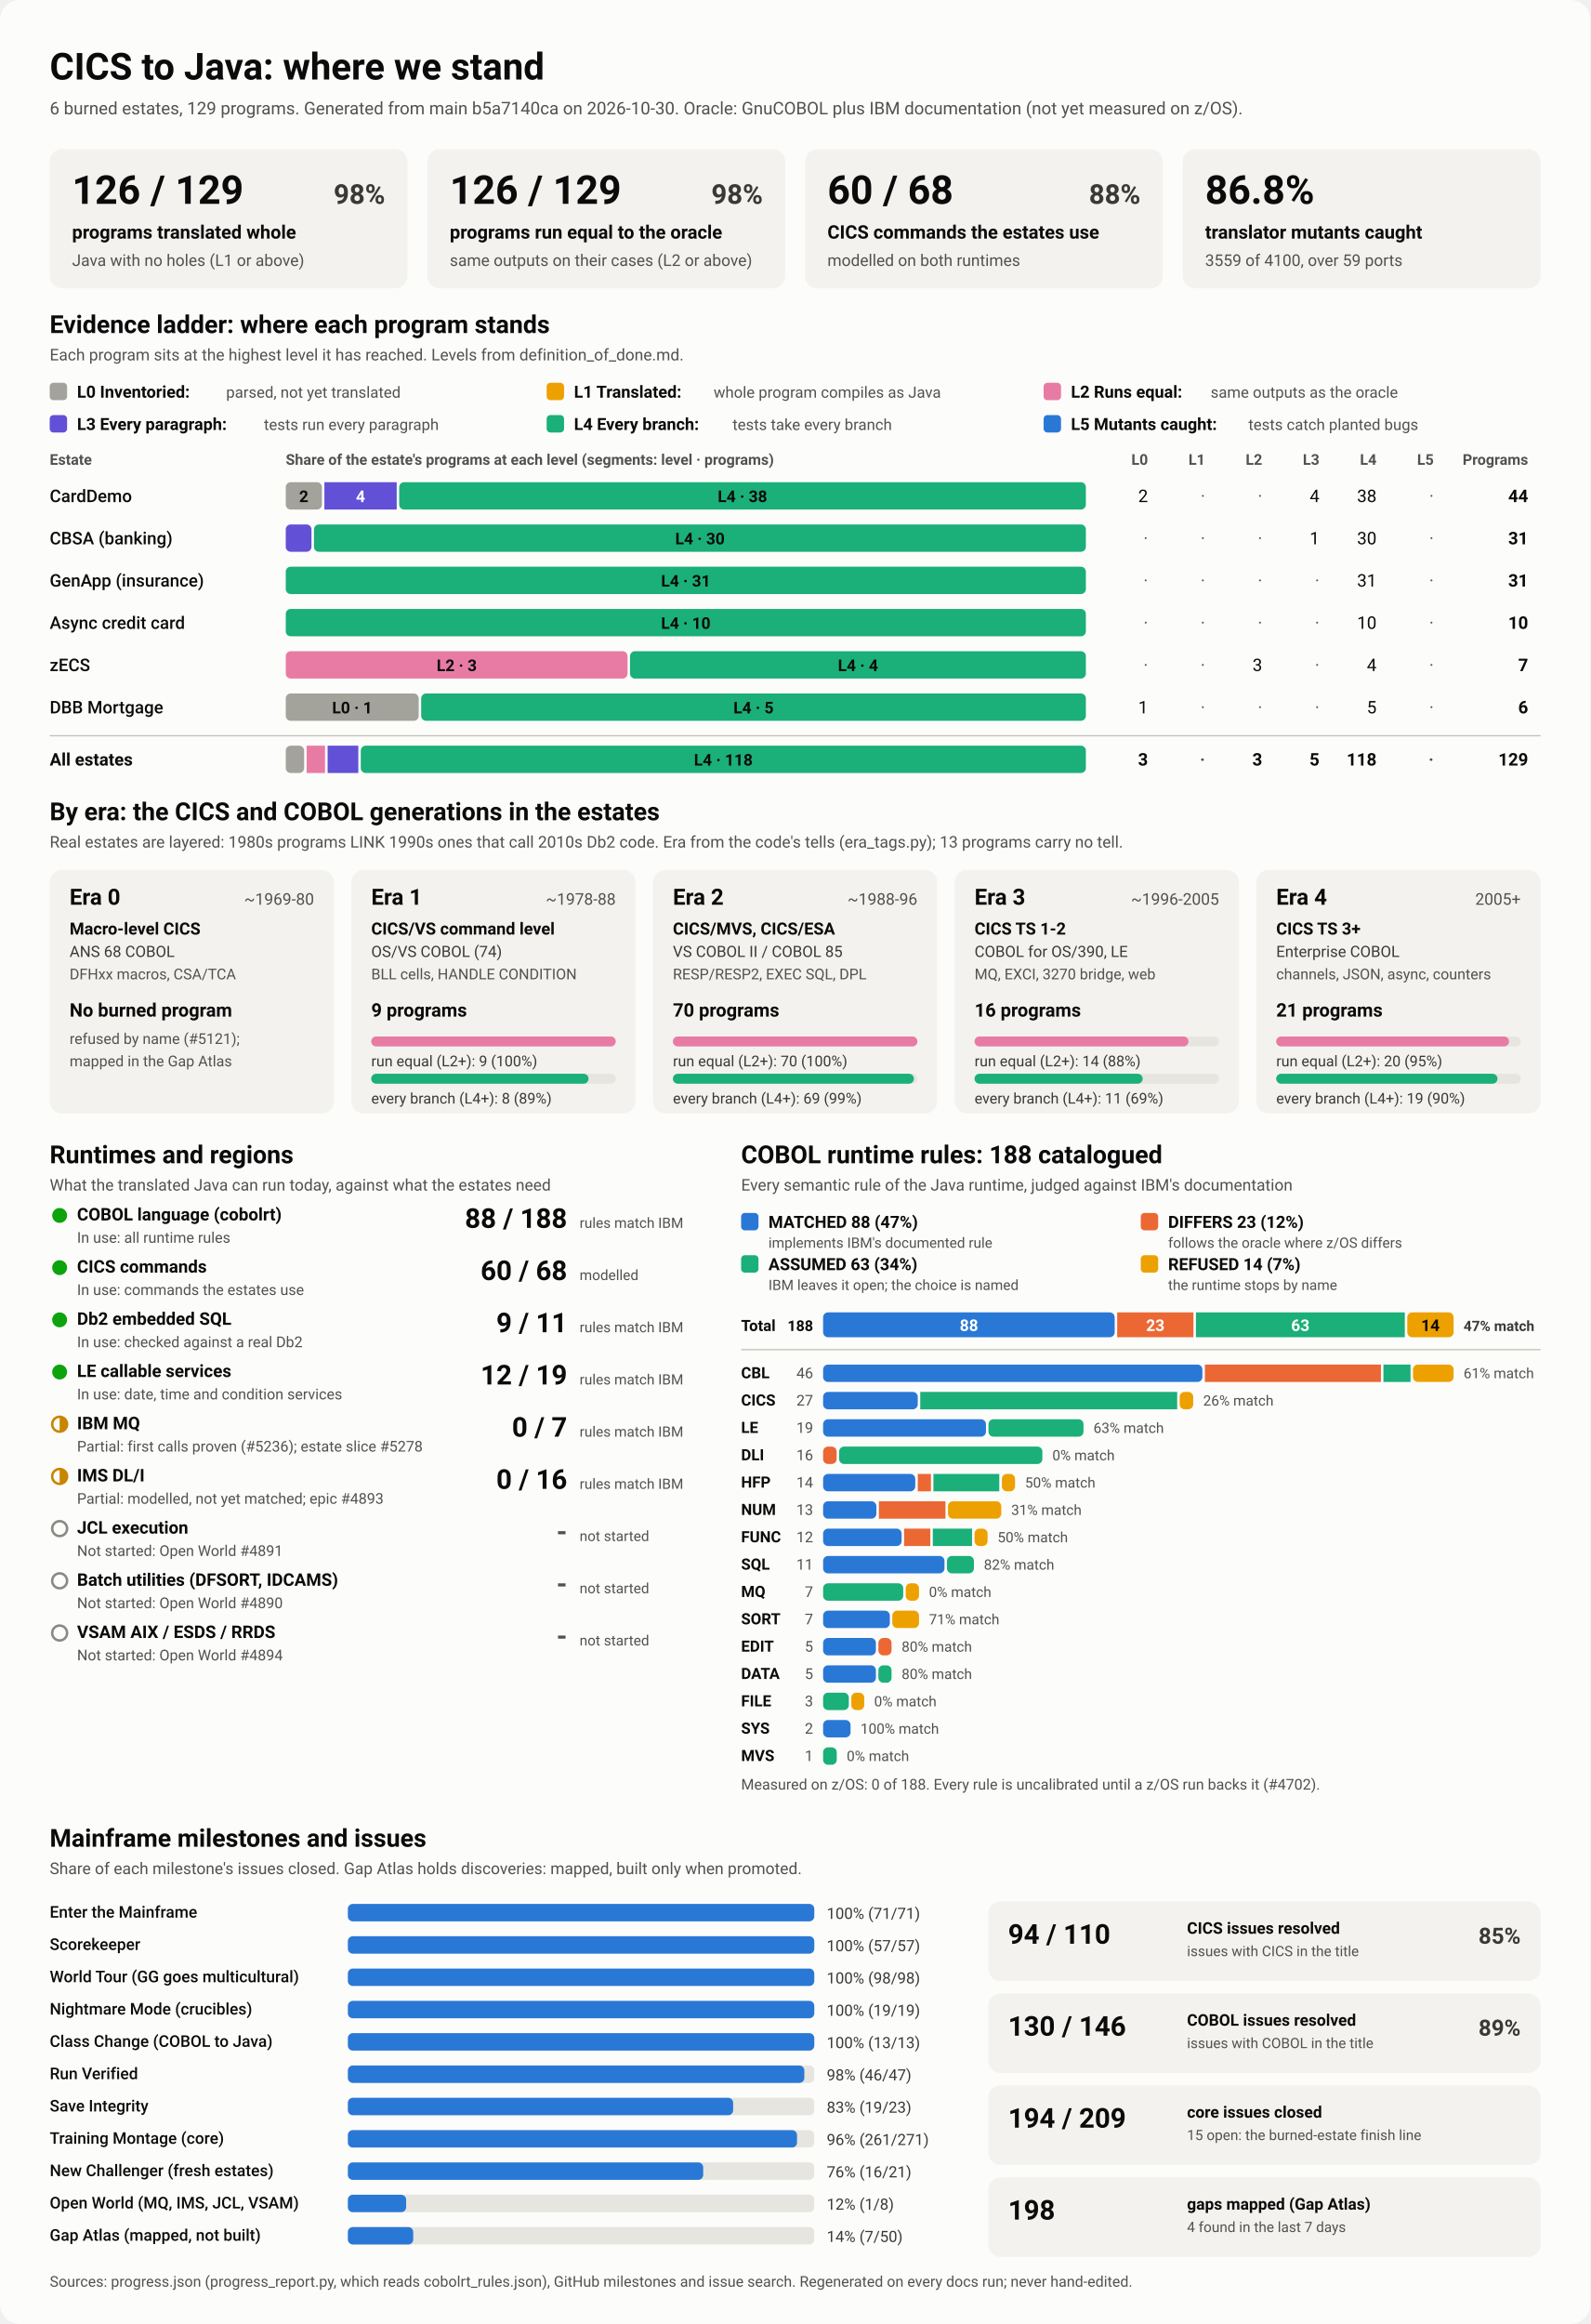
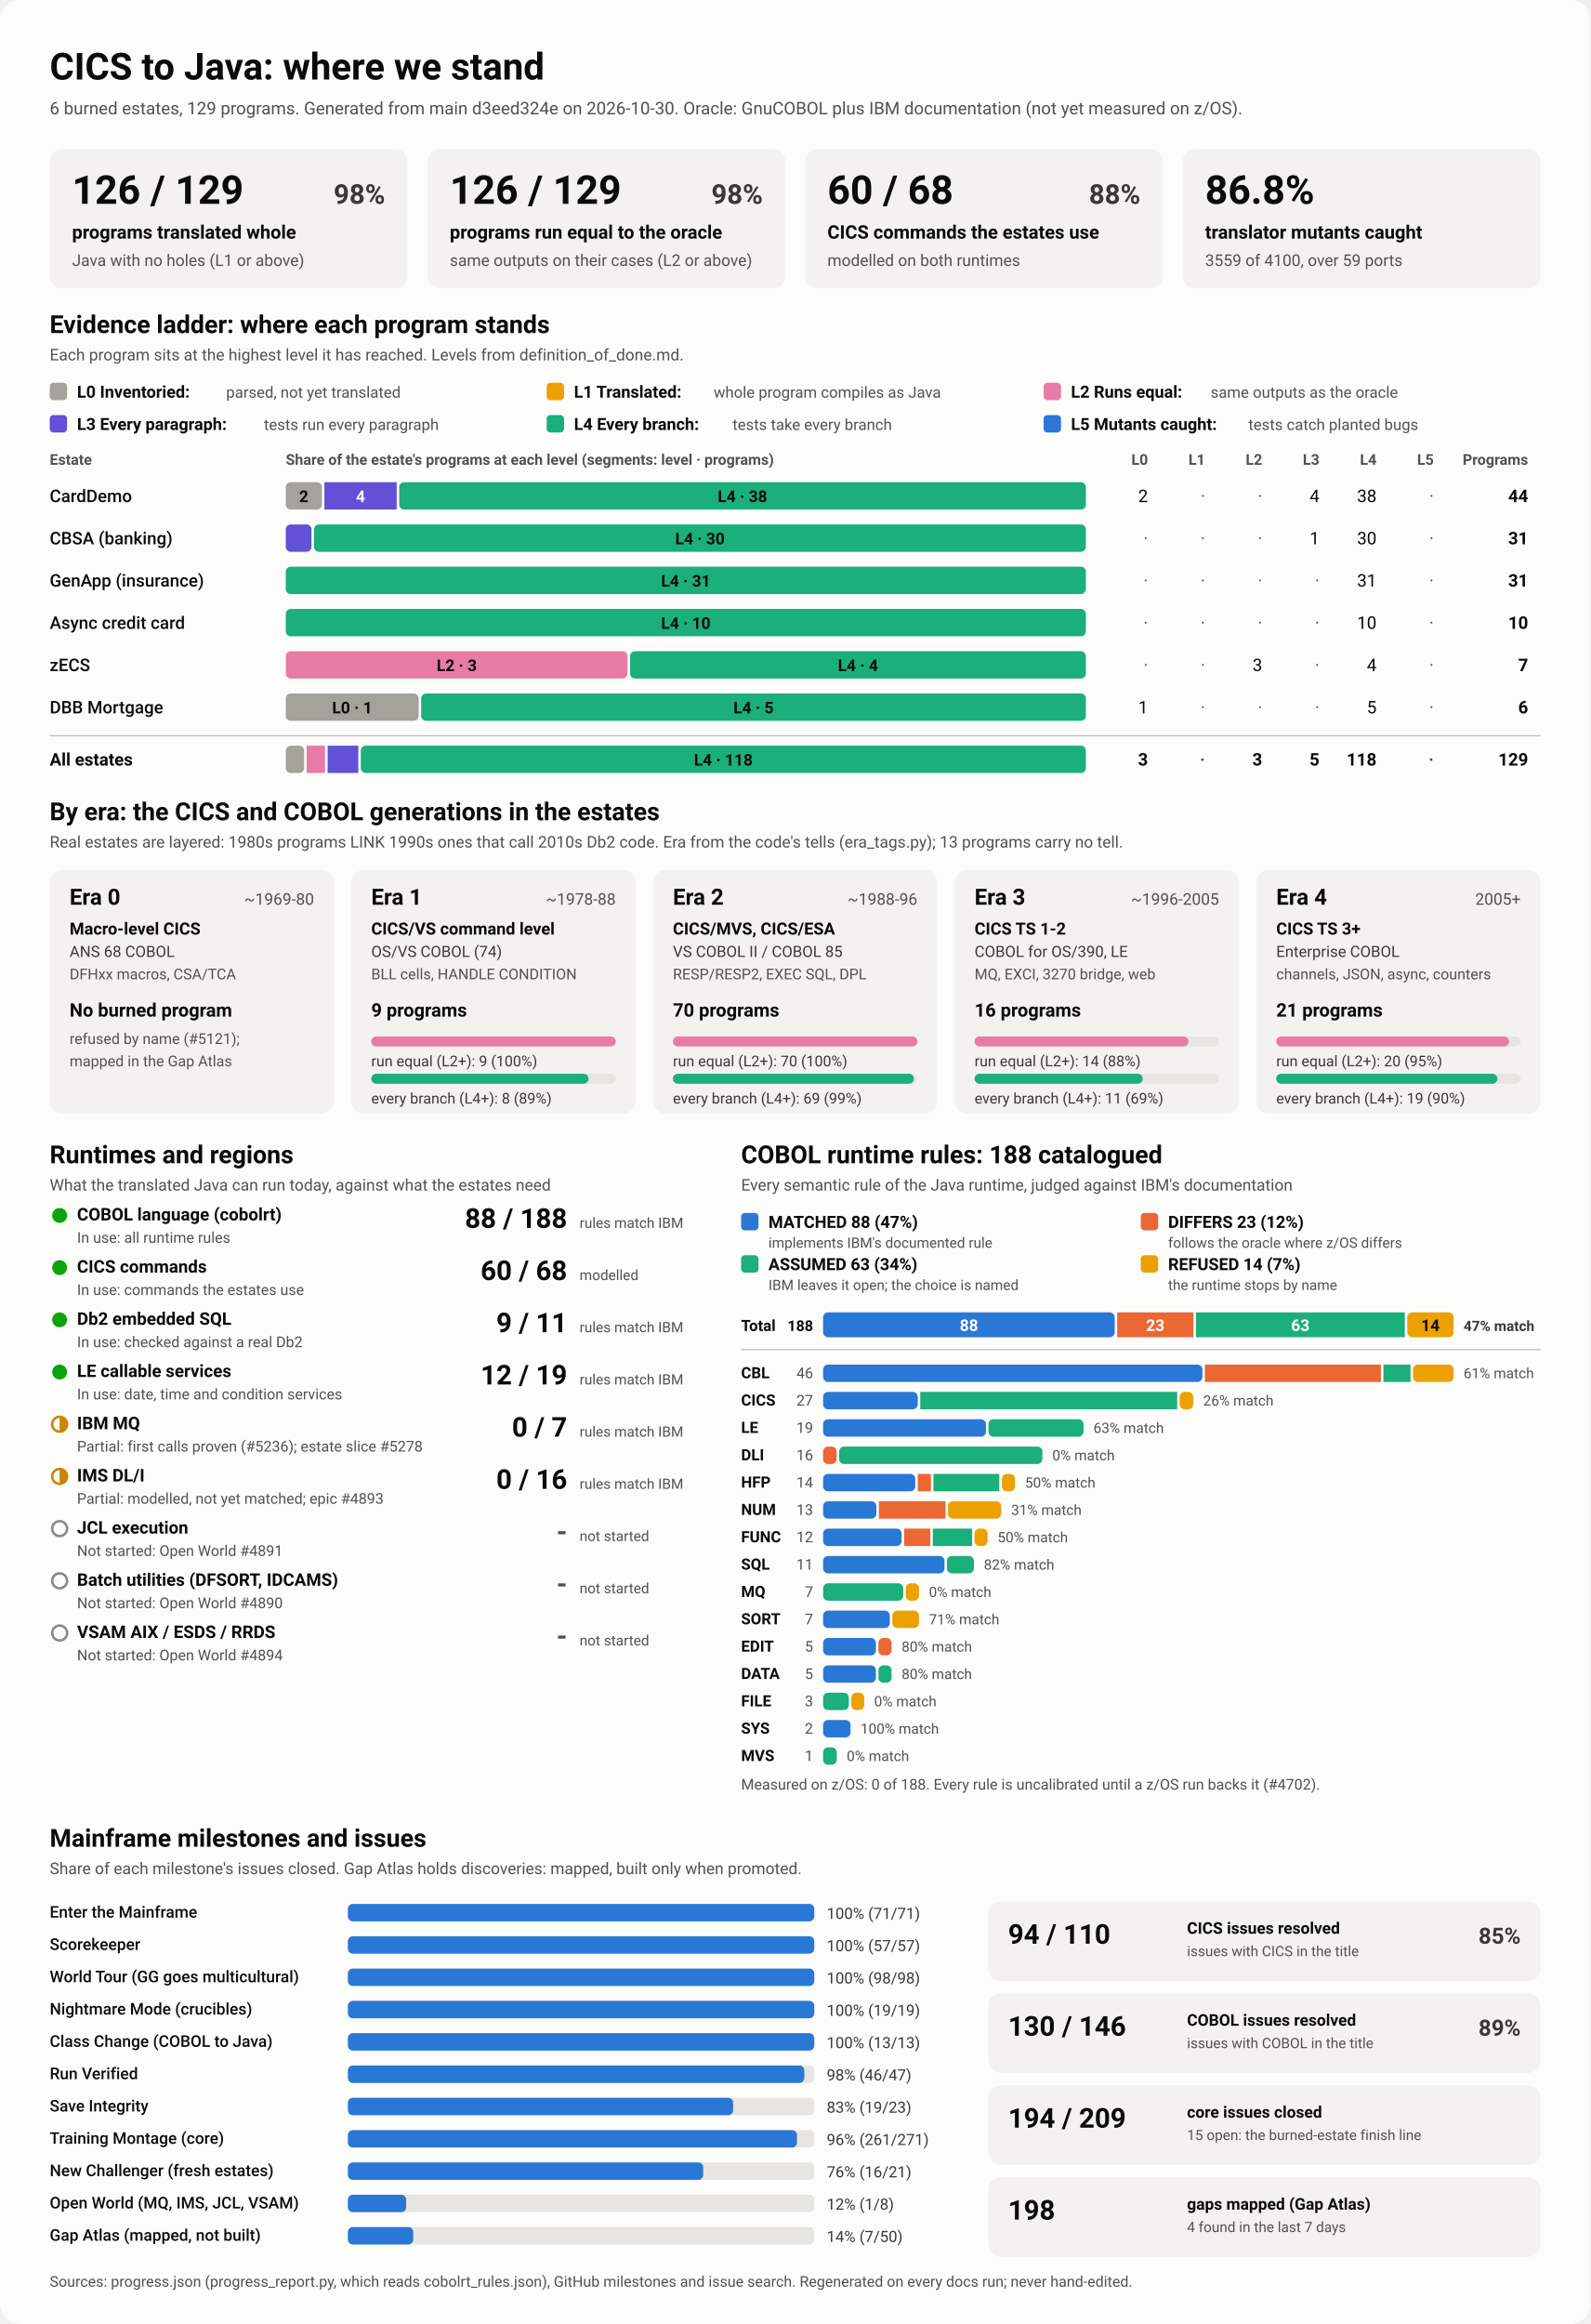
<svg xmlns="http://www.w3.org/2000/svg" viewBox="0 0 1280 1870" width="1280" height="1870" role="img" aria-labelledby="ttl">
  <style>
    svg { font-family: system-ui, -apple-system, 'Segoe UI', Roboto, Helvetica, Arial, sans-serif; }
    .bg { fill: #fcfcfb; }
    .card { fill: #f3f2ef; }
    .track { fill: #e6e5e0; }
    .rule { stroke: #c3c2b7; stroke-width: 1; }
    .t1 { fill: #0b0b0b; } .t2 { fill: #3a3936; } .t3 { fill: #52514e; }
    .on-dark { fill: #ffffff; } .on-light { fill: #0b0b0b; }
    .lv0 { fill: #a3a29b; } .lv1 { fill: #eda100; } .lv2 { fill: #e87ba4; } .lv3 { fill: #6250d6; } .lv4 { fill: #1baf7a; } .lv5 { fill: #2a78d6; } 
    .s0 { fill: #2a78d6; } .s1 { fill: #eb6834; } .s2 { fill: #1baf7a; } .s3 { fill: #eda100; } 
    .prog { fill: #2a78d6; }
    .st-good { fill: #0ca30c; } .st-warn { fill: none; stroke: #c98500; stroke-width: 2; }
    .st-warn-fill { fill: #c98500; } .st-none { fill: none; stroke: #8a8984; stroke-width: 2; }
    @media (prefers-color-scheme: dark) {
      .bg { fill: #1a1a19; } .card { fill: #242422; } .track { fill: #383835; } .rule { stroke: #52514e; }
      .t1 { fill: #f0efec; } .t2 { fill: #dddcd6; } .t3 { fill: #c3c2b7; }
      .on-light { fill: #0b0b0b; } .prog { fill: #3987e5; }
      .lv0 { fill: #6b6a64; } .lv1 { fill: #c98500; } .lv2 { fill: #d55181; } .lv3 { fill: #9085e9; } .lv4 { fill: #199e70; } .lv5 { fill: #3987e5; } 
      .s0 { fill: #3987e5; } .s1 { fill: #d95926; } .s2 { fill: #199e70; } .s3 { fill: #c98500; } 
    }
  </style>
  <rect class="bg" width="1280" height="1870" rx="16" />
  <text x="40.0" y="64.0" class="t1" font-size="30" font-weight="700" text-anchor="start">CICS to Java: where we stand</text>
-   <text x="40.0" y="92.0" class="t3" font-size="14" font-weight="400" text-anchor="start">6 burned estates, 129 programs. Generated from main b5a7140ca on 2026-10-30. Oracle: GnuCOBOL plus IBM documentation (not yet measured on z/OS).</text>
+   <text x="40.0" y="92.0" class="t3" font-size="14" font-weight="400" text-anchor="start">6 burned estates, 129 programs. Generated from main d3eed324e on 2026-10-30. Oracle: GnuCOBOL plus IBM documentation (not yet measured on z/OS).</text>
  <rect x="40.0" y="120.0" width="288.0" height="112.0" rx="10" class="card" />
  <text x="58.0" y="164.0" class="t1" font-size="32" font-weight="700" text-anchor="start">126 / 129</text>
  <text x="310.0" y="164.0" class="t2" font-size="22" font-weight="600" text-anchor="end">98%</text>
  <text x="58.0" y="192.0" class="t1" font-size="15" font-weight="600" text-anchor="start">programs translated whole</text>
  <text x="58.0" y="214.0" class="t3" font-size="13" font-weight="400" text-anchor="start">Java with no holes (L1 or above)</text>
  <rect x="344.0" y="120.0" width="288.0" height="112.0" rx="10" class="card" />
  <text x="362.0" y="164.0" class="t1" font-size="32" font-weight="700" text-anchor="start">126 / 129</text>
  <text x="614.0" y="164.0" class="t2" font-size="22" font-weight="600" text-anchor="end">98%</text>
  <text x="362.0" y="192.0" class="t1" font-size="15" font-weight="600" text-anchor="start">programs run equal to the oracle</text>
  <text x="362.0" y="214.0" class="t3" font-size="13" font-weight="400" text-anchor="start">same outputs on their cases (L2 or above)</text>
  <rect x="648.0" y="120.0" width="288.0" height="112.0" rx="10" class="card" />
  <text x="666.0" y="164.0" class="t1" font-size="32" font-weight="700" text-anchor="start">60 / 68</text>
  <text x="918.0" y="164.0" class="t2" font-size="22" font-weight="600" text-anchor="end">88%</text>
  <text x="666.0" y="192.0" class="t1" font-size="15" font-weight="600" text-anchor="start">CICS commands the estates use</text>
  <text x="666.0" y="214.0" class="t3" font-size="13" font-weight="400" text-anchor="start">modelled on both runtimes</text>
  <rect x="952.0" y="120.0" width="288.0" height="112.0" rx="10" class="card" />
  <text x="970.0" y="164.0" class="t1" font-size="32" font-weight="700" text-anchor="start">86.8%</text>
  <text x="970.0" y="192.0" class="t1" font-size="15" font-weight="600" text-anchor="start">translator mutants caught</text>
  <text x="970.0" y="214.0" class="t3" font-size="13" font-weight="400" text-anchor="start">3559 of 4100, over 59 ports</text>
  <text x="40.0" y="268.0" class="t1" font-size="20" font-weight="700" text-anchor="start">Evidence ladder: where each program stands</text>
  <text x="40.0" y="290.0" class="t3" font-size="13" font-weight="400" text-anchor="start">Each program sits at the highest level it has reached. Levels from definition_of_done.md.</text>
  <rect x="40.0" y="308.0" width="14.0" height="14.0" rx="3" class="lv0" />
  <text x="62.0" y="320.0" class="t1" font-size="13.5" font-weight="600" text-anchor="start">L0 Inventoried:</text>
  <text x="182.0" y="320.0" class="t3" font-size="12.5" font-weight="400" text-anchor="start">parsed, not yet translated</text>
  <rect x="440.0" y="308.0" width="14.0" height="14.0" rx="3" class="lv1" />
  <text x="462.0" y="320.0" class="t1" font-size="13.5" font-weight="600" text-anchor="start">L1 Translated:</text>
  <text x="574.4" y="320.0" class="t3" font-size="12.5" font-weight="400" text-anchor="start">whole program compiles as Java</text>
  <rect x="840.0" y="308.0" width="14.0" height="14.0" rx="3" class="lv2" />
  <text x="862.0" y="320.0" class="t1" font-size="13.5" font-weight="600" text-anchor="start">L2 Runs equal:</text>
  <text x="974.4" y="320.0" class="t3" font-size="12.5" font-weight="400" text-anchor="start">same outputs as the oracle</text>
  <rect x="40.0" y="334.0" width="14.0" height="14.0" rx="3" class="lv3" />
  <text x="62.0" y="346.0" class="t1" font-size="13.5" font-weight="600" text-anchor="start">L3 Every paragraph:</text>
  <text x="212.4" y="346.0" class="t3" font-size="12.5" font-weight="400" text-anchor="start">tests run every paragraph</text>
  <rect x="440.0" y="334.0" width="14.0" height="14.0" rx="3" class="lv4" />
  <text x="462.0" y="346.0" class="t1" font-size="13.5" font-weight="600" text-anchor="start">L4 Every branch:</text>
  <text x="589.6" y="346.0" class="t3" font-size="12.5" font-weight="400" text-anchor="start">tests take every branch</text>
  <rect x="840.0" y="334.0" width="14.0" height="14.0" rx="3" class="lv5" />
  <text x="862.0" y="346.0" class="t1" font-size="13.5" font-weight="600" text-anchor="start">L5 Mutants caught:</text>
  <text x="1004.8" y="346.0" class="t3" font-size="12.5" font-weight="400" text-anchor="start">tests catch planted bugs</text>
  <text x="40.0" y="374.0" class="t3" font-size="12" font-weight="600" text-anchor="start">Estate</text>
  <text x="230.0" y="374.0" class="t3" font-size="12" font-weight="600" text-anchor="start">Share of the estate's programs at each level (segments: level · programs)</text>
  <text x="924.0" y="374.0" class="t3" font-size="12" font-weight="600" text-anchor="end">L0</text>
  <text x="970.0" y="374.0" class="t3" font-size="12" font-weight="600" text-anchor="end">L1</text>
  <text x="1016.0" y="374.0" class="t3" font-size="12" font-weight="600" text-anchor="end">L2</text>
  <text x="1062.0" y="374.0" class="t3" font-size="12" font-weight="600" text-anchor="end">L3</text>
  <text x="1108.0" y="374.0" class="t3" font-size="12" font-weight="600" text-anchor="end">L4</text>
  <text x="1154.0" y="374.0" class="t3" font-size="12" font-weight="600" text-anchor="end">L5</text>
  <text x="1230.0" y="374.0" class="t3" font-size="12" font-weight="600" text-anchor="end">Programs</text>
  <text x="40.0" y="404.0" class="t1" font-size="14" font-weight="500" text-anchor="start">CardDemo</text>
  <rect x="230.0" y="388.0" width="29.1" height="22.0" rx="4" class="lv0" />
  <text x="244.5" y="404.0" class="on-light" font-size="13" font-weight="600" text-anchor="middle">2</text>
  <rect x="261.1" y="388.0" width="58.2" height="22.0" rx="0" class="lv3" />
  <text x="290.2" y="404.0" class="on-dark" font-size="13" font-weight="600" text-anchor="middle">4</text>
  <rect x="321.3" y="388.0" width="552.7" height="22.0" rx="4" class="lv4" />
  <text x="597.6" y="404.0" class="on-light" font-size="13" font-weight="600" text-anchor="middle">L4 · 38</text>
  <text x="924.0" y="404.0" class="t1" font-size="14" font-weight="400" text-anchor="end">2</text>
  <text x="970.0" y="404.0" class="t3" font-size="14" font-weight="400" text-anchor="end">·</text>
  <text x="1016.0" y="404.0" class="t3" font-size="14" font-weight="400" text-anchor="end">·</text>
  <text x="1062.0" y="404.0" class="t1" font-size="14" font-weight="400" text-anchor="end">4</text>
  <text x="1108.0" y="404.0" class="t1" font-size="14" font-weight="400" text-anchor="end">38</text>
  <text x="1154.0" y="404.0" class="t3" font-size="14" font-weight="400" text-anchor="end">·</text>
  <text x="1230.0" y="404.0" class="t1" font-size="14" font-weight="700" text-anchor="end">44</text>
  <text x="40.0" y="438.0" class="t1" font-size="14" font-weight="500" text-anchor="start">CBSA (banking)</text>
  <rect x="230.0" y="422.0" width="20.7" height="22.0" rx="4" class="lv3" />
  <rect x="252.7" y="422.0" width="621.3" height="22.0" rx="4" class="lv4" />
  <text x="563.4" y="438.0" class="on-light" font-size="13" font-weight="600" text-anchor="middle">L4 · 30</text>
  <text x="924.0" y="438.0" class="t3" font-size="14" font-weight="400" text-anchor="end">·</text>
  <text x="970.0" y="438.0" class="t3" font-size="14" font-weight="400" text-anchor="end">·</text>
  <text x="1016.0" y="438.0" class="t3" font-size="14" font-weight="400" text-anchor="end">·</text>
  <text x="1062.0" y="438.0" class="t1" font-size="14" font-weight="400" text-anchor="end">1</text>
  <text x="1108.0" y="438.0" class="t1" font-size="14" font-weight="400" text-anchor="end">30</text>
  <text x="1154.0" y="438.0" class="t3" font-size="14" font-weight="400" text-anchor="end">·</text>
  <text x="1230.0" y="438.0" class="t1" font-size="14" font-weight="700" text-anchor="end">31</text>
  <text x="40.0" y="472.0" class="t1" font-size="14" font-weight="500" text-anchor="start">GenApp (insurance)</text>
  <rect x="230.0" y="456.0" width="644.0" height="22.0" rx="4" class="lv4" />
  <text x="552.0" y="472.0" class="on-light" font-size="13" font-weight="600" text-anchor="middle">L4 · 31</text>
  <text x="924.0" y="472.0" class="t3" font-size="14" font-weight="400" text-anchor="end">·</text>
  <text x="970.0" y="472.0" class="t3" font-size="14" font-weight="400" text-anchor="end">·</text>
  <text x="1016.0" y="472.0" class="t3" font-size="14" font-weight="400" text-anchor="end">·</text>
  <text x="1062.0" y="472.0" class="t3" font-size="14" font-weight="400" text-anchor="end">·</text>
  <text x="1108.0" y="472.0" class="t1" font-size="14" font-weight="400" text-anchor="end">31</text>
  <text x="1154.0" y="472.0" class="t3" font-size="14" font-weight="400" text-anchor="end">·</text>
  <text x="1230.0" y="472.0" class="t1" font-size="14" font-weight="700" text-anchor="end">31</text>
  <text x="40.0" y="506.0" class="t1" font-size="14" font-weight="500" text-anchor="start">Async credit card</text>
  <rect x="230.0" y="490.0" width="644.0" height="22.0" rx="4" class="lv4" />
  <text x="552.0" y="506.0" class="on-light" font-size="13" font-weight="600" text-anchor="middle">L4 · 10</text>
  <text x="924.0" y="506.0" class="t3" font-size="14" font-weight="400" text-anchor="end">·</text>
  <text x="970.0" y="506.0" class="t3" font-size="14" font-weight="400" text-anchor="end">·</text>
  <text x="1016.0" y="506.0" class="t3" font-size="14" font-weight="400" text-anchor="end">·</text>
  <text x="1062.0" y="506.0" class="t3" font-size="14" font-weight="400" text-anchor="end">·</text>
  <text x="1108.0" y="506.0" class="t1" font-size="14" font-weight="400" text-anchor="end">10</text>
  <text x="1154.0" y="506.0" class="t3" font-size="14" font-weight="400" text-anchor="end">·</text>
  <text x="1230.0" y="506.0" class="t1" font-size="14" font-weight="700" text-anchor="end">10</text>
  <text x="40.0" y="540.0" class="t1" font-size="14" font-weight="500" text-anchor="start">zECS</text>
  <rect x="230.0" y="524.0" width="275.1" height="22.0" rx="4" class="lv2" />
  <text x="367.6" y="540.0" class="on-light" font-size="13" font-weight="600" text-anchor="middle">L2 · 3</text>
  <rect x="507.1" y="524.0" width="366.9" height="22.0" rx="4" class="lv4" />
  <text x="690.6" y="540.0" class="on-light" font-size="13" font-weight="600" text-anchor="middle">L4 · 4</text>
  <text x="924.0" y="540.0" class="t3" font-size="14" font-weight="400" text-anchor="end">·</text>
  <text x="970.0" y="540.0" class="t3" font-size="14" font-weight="400" text-anchor="end">·</text>
  <text x="1016.0" y="540.0" class="t1" font-size="14" font-weight="400" text-anchor="end">3</text>
  <text x="1062.0" y="540.0" class="t3" font-size="14" font-weight="400" text-anchor="end">·</text>
  <text x="1108.0" y="540.0" class="t1" font-size="14" font-weight="400" text-anchor="end">4</text>
  <text x="1154.0" y="540.0" class="t3" font-size="14" font-weight="400" text-anchor="end">·</text>
  <text x="1230.0" y="540.0" class="t1" font-size="14" font-weight="700" text-anchor="end">7</text>
  <text x="40.0" y="574.0" class="t1" font-size="14" font-weight="500" text-anchor="start">DBB Mortgage</text>
  <rect x="230.0" y="558.0" width="107.0" height="22.0" rx="4" class="lv0" />
  <text x="283.5" y="574.0" class="on-light" font-size="13" font-weight="600" text-anchor="middle">L0 · 1</text>
  <rect x="339.0" y="558.0" width="535.0" height="22.0" rx="4" class="lv4" />
  <text x="606.5" y="574.0" class="on-light" font-size="13" font-weight="600" text-anchor="middle">L4 · 5</text>
  <text x="924.0" y="574.0" class="t1" font-size="14" font-weight="400" text-anchor="end">1</text>
  <text x="970.0" y="574.0" class="t3" font-size="14" font-weight="400" text-anchor="end">·</text>
  <text x="1016.0" y="574.0" class="t3" font-size="14" font-weight="400" text-anchor="end">·</text>
  <text x="1062.0" y="574.0" class="t3" font-size="14" font-weight="400" text-anchor="end">·</text>
  <text x="1108.0" y="574.0" class="t1" font-size="14" font-weight="400" text-anchor="end">5</text>
  <text x="1154.0" y="574.0" class="t3" font-size="14" font-weight="400" text-anchor="end">·</text>
  <text x="1230.0" y="574.0" class="t1" font-size="14" font-weight="700" text-anchor="end">6</text>
  <line x1="40" x2="1240" y1="592" y2="592" class="rule" />
  <text x="40.0" y="616.0" class="t1" font-size="14" font-weight="700" text-anchor="start">All estates</text>
  <rect x="230.0" y="600.0" width="14.8" height="22.0" rx="4" class="lv0" />
  <rect x="246.8" y="600.0" width="14.8" height="22.0" rx="0" class="lv2" />
  <rect x="263.7" y="600.0" width="24.7" height="22.0" rx="0" class="lv3" />
  <rect x="290.4" y="600.0" width="583.6" height="22.0" rx="4" class="lv4" />
  <text x="582.2" y="616.0" class="on-light" font-size="13" font-weight="600" text-anchor="middle">L4 · 118</text>
  <text x="924.0" y="616.0" class="t1" font-size="14" font-weight="700" text-anchor="end">3</text>
  <text x="970.0" y="616.0" class="t3" font-size="14" font-weight="700" text-anchor="end">·</text>
  <text x="1016.0" y="616.0" class="t1" font-size="14" font-weight="700" text-anchor="end">3</text>
  <text x="1062.0" y="616.0" class="t1" font-size="14" font-weight="700" text-anchor="end">5</text>
  <text x="1108.0" y="616.0" class="t1" font-size="14" font-weight="700" text-anchor="end">118</text>
  <text x="1154.0" y="616.0" class="t3" font-size="14" font-weight="700" text-anchor="end">·</text>
  <text x="1230.0" y="616.0" class="t1" font-size="14" font-weight="700" text-anchor="end">129</text>
  <text x="40.0" y="660.0" class="t1" font-size="20" font-weight="700" text-anchor="start">By era: the CICS and COBOL generations in the estates</text>
  <text x="40.0" y="682.0" class="t3" font-size="13" font-weight="400" text-anchor="start">Real estates are layered: 1980s programs LINK 1990s ones that call 2010s Db2 code. Era from the code's tells (era_tags.py); 13 programs carry no tell.</text>
  <rect x="40.0" y="700.0" width="228.8" height="196.0" rx="10" class="card" />
  <text x="56.0" y="728.0" class="t1" font-size="18" font-weight="700" text-anchor="start">Era 0</text>
  <text x="252.8" y="728.0" class="t3" font-size="13" font-weight="400" text-anchor="end">~1969-80</text>
  <text x="56.0" y="752.0" class="t1" font-size="13.5" font-weight="600" text-anchor="start">Macro-level CICS</text>
  <text x="56.0" y="770.0" class="t2" font-size="12.5" font-weight="400" text-anchor="start">ANS 68 COBOL</text>
  <text x="56.0" y="788.0" class="t3" font-size="12" font-weight="400" text-anchor="start">DFHxx macros, CSA/TCA</text>
  <text x="56.0" y="818.0" class="t1" font-size="15" font-weight="700" text-anchor="start">No burned program</text>
  <text x="56.0" y="840.0" class="t3" font-size="12" font-weight="400" text-anchor="start">refused by name (#5121);</text>
  <text x="56.0" y="858.0" class="t3" font-size="12" font-weight="400" text-anchor="start">mapped in the Gap Atlas</text>
  <rect x="282.8" y="700.0" width="228.8" height="196.0" rx="10" class="card" />
  <text x="298.8" y="728.0" class="t1" font-size="18" font-weight="700" text-anchor="start">Era 1</text>
  <text x="495.6" y="728.0" class="t3" font-size="13" font-weight="400" text-anchor="end">~1978-88</text>
  <text x="298.8" y="752.0" class="t1" font-size="13.5" font-weight="600" text-anchor="start">CICS/VS command level</text>
  <text x="298.8" y="770.0" class="t2" font-size="12.5" font-weight="400" text-anchor="start">OS/VS COBOL (74)</text>
  <text x="298.8" y="788.0" class="t3" font-size="12" font-weight="400" text-anchor="start">BLL cells, HANDLE CONDITION</text>
  <text x="298.8" y="818.0" class="t1" font-size="15" font-weight="700" text-anchor="start">9 programs</text>
  <rect x="298.8" y="834.0" width="196.8" height="8.0" rx="4" class="track" />
  <rect x="298.8" y="834.0" width="196.8" height="8.0" rx="4" class="lv2" />
  <text x="298.8" y="858.0" class="t2" font-size="12" font-weight="400" text-anchor="start">run equal (L2+): 9 (100%)</text>
  <rect x="298.8" y="864.0" width="196.8" height="8.0" rx="4" class="track" />
  <rect x="298.8" y="864.0" width="174.9" height="8.0" rx="4" class="lv4" />
  <text x="298.8" y="888.0" class="t2" font-size="12" font-weight="400" text-anchor="start">every branch (L4+): 8 (89%)</text>
  <rect x="525.6" y="700.0" width="228.8" height="196.0" rx="10" class="card" />
  <text x="541.6" y="728.0" class="t1" font-size="18" font-weight="700" text-anchor="start">Era 2</text>
  <text x="738.4" y="728.0" class="t3" font-size="13" font-weight="400" text-anchor="end">~1988-96</text>
  <text x="541.6" y="752.0" class="t1" font-size="13.5" font-weight="600" text-anchor="start">CICS/MVS, CICS/ESA</text>
  <text x="541.6" y="770.0" class="t2" font-size="12.5" font-weight="400" text-anchor="start">VS COBOL II / COBOL 85</text>
  <text x="541.6" y="788.0" class="t3" font-size="12" font-weight="400" text-anchor="start">RESP/RESP2, EXEC SQL, DPL</text>
  <text x="541.6" y="818.0" class="t1" font-size="15" font-weight="700" text-anchor="start">70 programs</text>
  <rect x="541.6" y="834.0" width="196.8" height="8.0" rx="4" class="track" />
  <rect x="541.6" y="834.0" width="196.8" height="8.0" rx="4" class="lv2" />
  <text x="541.6" y="858.0" class="t2" font-size="12" font-weight="400" text-anchor="start">run equal (L2+): 70 (100%)</text>
  <rect x="541.6" y="864.0" width="196.8" height="8.0" rx="4" class="track" />
  <rect x="541.6" y="864.0" width="194.0" height="8.0" rx="4" class="lv4" />
  <text x="541.6" y="888.0" class="t2" font-size="12" font-weight="400" text-anchor="start">every branch (L4+): 69 (99%)</text>
  <rect x="768.4" y="700.0" width="228.8" height="196.0" rx="10" class="card" />
  <text x="784.4" y="728.0" class="t1" font-size="18" font-weight="700" text-anchor="start">Era 3</text>
  <text x="981.2" y="728.0" class="t3" font-size="13" font-weight="400" text-anchor="end">~1996-2005</text>
  <text x="784.4" y="752.0" class="t1" font-size="13.5" font-weight="600" text-anchor="start">CICS TS 1-2</text>
  <text x="784.4" y="770.0" class="t2" font-size="12.5" font-weight="400" text-anchor="start">COBOL for OS/390, LE</text>
  <text x="784.4" y="788.0" class="t3" font-size="12" font-weight="400" text-anchor="start">MQ, EXCI, 3270 bridge, web</text>
  <text x="784.4" y="818.0" class="t1" font-size="15" font-weight="700" text-anchor="start">16 programs</text>
  <rect x="784.4" y="834.0" width="196.8" height="8.0" rx="4" class="track" />
  <rect x="784.4" y="834.0" width="172.2" height="8.0" rx="4" class="lv2" />
  <text x="784.4" y="858.0" class="t2" font-size="12" font-weight="400" text-anchor="start">run equal (L2+): 14 (88%)</text>
  <rect x="784.4" y="864.0" width="196.8" height="8.0" rx="4" class="track" />
  <rect x="784.4" y="864.0" width="135.3" height="8.0" rx="4" class="lv4" />
  <text x="784.4" y="888.0" class="t2" font-size="12" font-weight="400" text-anchor="start">every branch (L4+): 11 (69%)</text>
  <rect x="1011.2" y="700.0" width="228.8" height="196.0" rx="10" class="card" />
  <text x="1027.2" y="728.0" class="t1" font-size="18" font-weight="700" text-anchor="start">Era 4</text>
  <text x="1224.0" y="728.0" class="t3" font-size="13" font-weight="400" text-anchor="end">2005+</text>
  <text x="1027.2" y="752.0" class="t1" font-size="13.5" font-weight="600" text-anchor="start">CICS TS 3+</text>
  <text x="1027.2" y="770.0" class="t2" font-size="12.5" font-weight="400" text-anchor="start">Enterprise COBOL</text>
  <text x="1027.2" y="788.0" class="t3" font-size="12" font-weight="400" text-anchor="start">channels, JSON, async, counters</text>
  <text x="1027.2" y="818.0" class="t1" font-size="15" font-weight="700" text-anchor="start">21 programs</text>
  <rect x="1027.2" y="834.0" width="196.8" height="8.0" rx="4" class="track" />
  <rect x="1027.2" y="834.0" width="187.4" height="8.0" rx="4" class="lv2" />
  <text x="1027.2" y="858.0" class="t2" font-size="12" font-weight="400" text-anchor="start">run equal (L2+): 20 (95%)</text>
  <rect x="1027.2" y="864.0" width="196.8" height="8.0" rx="4" class="track" />
  <rect x="1027.2" y="864.0" width="178.1" height="8.0" rx="4" class="lv4" />
  <text x="1027.2" y="888.0" class="t2" font-size="12" font-weight="400" text-anchor="start">every branch (L4+): 19 (90%)</text>
  <text x="40.0" y="936.0" class="t1" font-size="20" font-weight="700" text-anchor="start">Runtimes and regions</text>
  <text x="40.0" y="958.0" class="t3" font-size="13" font-weight="400" text-anchor="start">What the translated Java can run today, against what the estates need</text>
  <circle cx="48" cy="978" r="6" class="st-good" />
  <text x="62.0" y="982.0" class="t1" font-size="14" font-weight="600" text-anchor="start">COBOL language (cobolrt)</text>
  <text x="62.0" y="1000.0" class="t3" font-size="12" font-weight="400" text-anchor="start">In use: all runtime rules</text>
  <text x="456.5" y="988.0" class="t1" font-size="22" font-weight="700" text-anchor="end">88 / 188</text>
  <text x="466.5" y="988.0" class="t3" font-size="11.5" font-weight="400" text-anchor="start">rules match IBM</text>
  <circle cx="48" cy="1020" r="6" class="st-good" />
  <text x="62.0" y="1024.0" class="t1" font-size="14" font-weight="600" text-anchor="start">CICS commands</text>
  <text x="62.0" y="1042.0" class="t3" font-size="12" font-weight="400" text-anchor="start">In use: commands the estates use</text>
  <text x="456.5" y="1030.0" class="t1" font-size="22" font-weight="700" text-anchor="end">60 / 68</text>
  <text x="466.5" y="1030.0" class="t3" font-size="11.5" font-weight="400" text-anchor="start">modelled</text>
  <circle cx="48" cy="1062" r="6" class="st-good" />
  <text x="62.0" y="1066.0" class="t1" font-size="14" font-weight="600" text-anchor="start">Db2 embedded SQL</text>
  <text x="62.0" y="1084.0" class="t3" font-size="12" font-weight="400" text-anchor="start">In use: checked against a real Db2</text>
  <text x="456.5" y="1072.0" class="t1" font-size="22" font-weight="700" text-anchor="end">9 / 11</text>
  <text x="466.5" y="1072.0" class="t3" font-size="11.5" font-weight="400" text-anchor="start">rules match IBM</text>
  <circle cx="48" cy="1104" r="6" class="st-good" />
  <text x="62.0" y="1108.0" class="t1" font-size="14" font-weight="600" text-anchor="start">LE callable services</text>
  <text x="62.0" y="1126.0" class="t3" font-size="12" font-weight="400" text-anchor="start">In use: date, time and condition services</text>
  <text x="456.5" y="1114.0" class="t1" font-size="22" font-weight="700" text-anchor="end">12 / 19</text>
  <text x="466.5" y="1114.0" class="t3" font-size="11.5" font-weight="400" text-anchor="start">rules match IBM</text>
  <circle cx="48" cy="1146" r="6" class="st-warn" />
  <path d="M 48 1140 A 6 6 0 0 1 48 1152 Z" class="st-warn-fill" />
  <text x="62.0" y="1150.0" class="t1" font-size="14" font-weight="600" text-anchor="start">IBM MQ</text>
  <text x="62.0" y="1168.0" class="t3" font-size="12" font-weight="400" text-anchor="start">Partial: first calls proven (#5236); estate slice #5278</text>
  <text x="456.5" y="1156.0" class="t1" font-size="22" font-weight="700" text-anchor="end">0 / 7</text>
  <text x="466.5" y="1156.0" class="t3" font-size="11.5" font-weight="400" text-anchor="start">rules match IBM</text>
  <circle cx="48" cy="1188" r="6" class="st-warn" />
  <path d="M 48 1182 A 6 6 0 0 1 48 1194 Z" class="st-warn-fill" />
  <text x="62.0" y="1192.0" class="t1" font-size="14" font-weight="600" text-anchor="start">IMS DL/I</text>
  <text x="62.0" y="1210.0" class="t3" font-size="12" font-weight="400" text-anchor="start">Partial: modelled, not yet matched; epic #4893</text>
  <text x="456.5" y="1198.0" class="t1" font-size="22" font-weight="700" text-anchor="end">0 / 16</text>
  <text x="466.5" y="1198.0" class="t3" font-size="11.5" font-weight="400" text-anchor="start">rules match IBM</text>
  <circle cx="48" cy="1230" r="6" class="st-none" />
  <text x="62.0" y="1234.0" class="t1" font-size="14" font-weight="600" text-anchor="start">JCL execution</text>
  <text x="62.0" y="1252.0" class="t3" font-size="12" font-weight="400" text-anchor="start">Not started: Open World #4891</text>
  <text x="456.5" y="1240.0" class="t3" font-size="22" font-weight="700" text-anchor="end">-</text>
  <text x="466.5" y="1240.0" class="t3" font-size="11.5" font-weight="400" text-anchor="start">not started</text>
  <circle cx="48" cy="1272" r="6" class="st-none" />
  <text x="62.0" y="1276.0" class="t1" font-size="14" font-weight="600" text-anchor="start">Batch utilities (DFSORT, IDCAMS)</text>
  <text x="62.0" y="1294.0" class="t3" font-size="12" font-weight="400" text-anchor="start">Not started: Open World #4890</text>
  <text x="456.5" y="1282.0" class="t3" font-size="22" font-weight="700" text-anchor="end">-</text>
  <text x="466.5" y="1282.0" class="t3" font-size="11.5" font-weight="400" text-anchor="start">not started</text>
  <circle cx="48" cy="1314" r="6" class="st-none" />
  <text x="62.0" y="1318.0" class="t1" font-size="14" font-weight="600" text-anchor="start">VSAM AIX / ESDS / RRDS</text>
  <text x="62.0" y="1336.0" class="t3" font-size="12" font-weight="400" text-anchor="start">Not started: Open World #4894</text>
  <text x="456.5" y="1324.0" class="t3" font-size="22" font-weight="700" text-anchor="end">-</text>
  <text x="466.5" y="1324.0" class="t3" font-size="11.5" font-weight="400" text-anchor="start">not started</text>
  <text x="596.5" y="936.0" class="t1" font-size="20" font-weight="700" text-anchor="start">COBOL runtime rules: 188 catalogued</text>
  <text x="596.5" y="958.0" class="t3" font-size="13" font-weight="400" text-anchor="start">Every semantic rule of the Java runtime, judged against IBM's documentation</text>
  <rect x="596.5" y="976.0" width="14.0" height="14.0" rx="3" class="s0" />
  <text x="618.5" y="988.0" class="t1" font-size="13.5" font-weight="600" text-anchor="start">MATCHED  88 (47%)</text>
  <text x="618.5" y="1004.0" class="t3" font-size="11.5" font-weight="400" text-anchor="start">implements IBM's documented rule</text>
  <rect x="918.2" y="976.0" width="14.0" height="14.0" rx="3" class="s1" />
  <text x="940.2" y="988.0" class="t1" font-size="13.5" font-weight="600" text-anchor="start">DIFFERS  23 (12%)</text>
  <text x="940.2" y="1004.0" class="t3" font-size="11.5" font-weight="400" text-anchor="start">follows the oracle where z/OS differs</text>
  <rect x="596.5" y="1010.0" width="14.0" height="14.0" rx="3" class="s2" />
  <text x="618.5" y="1022.0" class="t1" font-size="13.5" font-weight="600" text-anchor="start">ASSUMED  63 (34%)</text>
  <text x="618.5" y="1038.0" class="t3" font-size="11.5" font-weight="400" text-anchor="start">IBM leaves it open; the choice is named</text>
  <rect x="918.2" y="1010.0" width="14.0" height="14.0" rx="3" class="s3" />
  <text x="940.2" y="1022.0" class="t1" font-size="13.5" font-weight="600" text-anchor="start">REFUSED  14 (7%)</text>
  <text x="940.2" y="1038.0" class="t3" font-size="11.5" font-weight="400" text-anchor="start">the runtime stops by name</text>
  <text x="596.5" y="1071.0" class="t1" font-size="12.5" font-weight="700" text-anchor="start">Total</text>
  <text x="654.5" y="1071.0" class="t1" font-size="12" font-weight="700" text-anchor="end">188</text>
  <rect x="662.5" y="1056.0" width="234.7" height="20.0" rx="4" class="s0" />
  <text x="779.9" y="1071.0" class="on-dark" font-size="13" font-weight="600" text-anchor="middle">88</text>
  <rect x="899.2" y="1056.0" width="61.4" height="20.0" rx="0" class="s1" />
  <text x="929.9" y="1071.0" class="on-dark" font-size="13" font-weight="600" text-anchor="middle">23</text>
  <rect x="962.6" y="1056.0" width="168.1" height="20.0" rx="0" class="s2" />
  <text x="1046.6" y="1071.0" class="on-dark" font-size="13" font-weight="600" text-anchor="middle">63</text>
  <rect x="1132.7" y="1056.0" width="37.3" height="20.0" rx="4" class="s3" />
  <text x="1151.3" y="1071.0" class="on-light" font-size="13" font-weight="600" text-anchor="middle">14</text>
  <text x="1178.0" y="1071.0" class="t2" font-size="11.5" font-weight="600" text-anchor="start">47% match</text>
  <line x1="596.5" x2="1240.0" y1="1086" y2="1086" class="rule" />
  <text x="596.5" y="1109.0" class="t1" font-size="12.5" font-weight="600" text-anchor="start">CBL</text>
  <text x="654.5" y="1109.0" class="t3" font-size="12" font-weight="400" text-anchor="end">46</text>
  <rect x="662.5" y="1098.0" width="305.3" height="14.0" rx="4" class="s0" />
  <rect x="969.8" y="1098.0" width="141.7" height="14.0" rx="0" class="s1" />
  <rect x="1113.5" y="1098.0" width="21.8" height="14.0" rx="0" class="s2" />
  <rect x="1137.3" y="1098.0" width="32.7" height="14.0" rx="4" class="s3" />
  <text x="1178.0" y="1109.0" class="t3" font-size="11.5" font-weight="400" text-anchor="start">61% match</text>
  <text x="596.5" y="1131.0" class="t1" font-size="12.5" font-weight="600" text-anchor="start">CICS</text>
  <text x="654.5" y="1131.0" class="t3" font-size="12" font-weight="400" text-anchor="end">27</text>
  <rect x="662.5" y="1120.0" width="76.2" height="14.0" rx="4" class="s0" />
  <rect x="740.7" y="1120.0" width="206.8" height="14.0" rx="0" class="s2" />
  <rect x="949.5" y="1120.0" width="10.9" height="14.0" rx="4" class="s3" />
  <text x="968.4" y="1131.0" class="t3" font-size="11.5" font-weight="400" text-anchor="start">26% match</text>
  <text x="596.5" y="1153.0" class="t1" font-size="12.5" font-weight="600" text-anchor="start">LE</text>
  <text x="654.5" y="1153.0" class="t3" font-size="12" font-weight="400" text-anchor="end">19</text>
  <rect x="662.5" y="1142.0" width="131.1" height="14.0" rx="4" class="s0" />
  <rect x="795.6" y="1142.0" width="76.5" height="14.0" rx="4" class="s2" />
  <text x="880.1" y="1153.0" class="t3" font-size="11.5" font-weight="400" text-anchor="start">63% match</text>
  <text x="596.5" y="1175.0" class="t1" font-size="12.5" font-weight="600" text-anchor="start">DLI</text>
  <text x="654.5" y="1175.0" class="t3" font-size="12" font-weight="400" text-anchor="end">16</text>
  <rect x="662.5" y="1164.0" width="10.9" height="14.0" rx="4" class="s1" />
  <rect x="675.4" y="1164.0" width="163.6" height="14.0" rx="4" class="s2" />
  <text x="847.0" y="1175.0" class="t3" font-size="11.5" font-weight="400" text-anchor="start">0% match</text>
  <text x="596.5" y="1197.0" class="t1" font-size="12.5" font-weight="600" text-anchor="start">HFP</text>
  <text x="654.5" y="1197.0" class="t3" font-size="12" font-weight="400" text-anchor="end">14</text>
  <rect x="662.5" y="1186.0" width="74.2" height="14.0" rx="4" class="s0" />
  <rect x="738.7" y="1186.0" width="10.6" height="14.0" rx="0" class="s1" />
  <rect x="751.3" y="1186.0" width="53.0" height="14.0" rx="0" class="s2" />
  <rect x="806.4" y="1186.0" width="10.6" height="14.0" rx="4" class="s3" />
  <text x="825.0" y="1197.0" class="t3" font-size="11.5" font-weight="400" text-anchor="start">50% match</text>
  <text x="596.5" y="1219.0" class="t1" font-size="12.5" font-weight="600" text-anchor="start">NUM</text>
  <text x="654.5" y="1219.0" class="t3" font-size="12" font-weight="400" text-anchor="end">13</text>
  <rect x="662.5" y="1208.0" width="42.9" height="14.0" rx="4" class="s0" />
  <rect x="707.4" y="1208.0" width="53.6" height="14.0" rx="0" class="s1" />
  <rect x="763.0" y="1208.0" width="42.9" height="14.0" rx="4" class="s3" />
  <text x="813.9" y="1219.0" class="t3" font-size="11.5" font-weight="400" text-anchor="start">31% match</text>
  <text x="596.5" y="1241.0" class="t1" font-size="12.5" font-weight="600" text-anchor="start">FUNC</text>
  <text x="654.5" y="1241.0" class="t3" font-size="12" font-weight="400" text-anchor="end">12</text>
  <rect x="662.5" y="1230.0" width="63.2" height="14.0" rx="4" class="s0" />
  <rect x="727.7" y="1230.0" width="21.1" height="14.0" rx="0" class="s1" />
  <rect x="750.8" y="1230.0" width="31.6" height="14.0" rx="0" class="s2" />
  <rect x="784.4" y="1230.0" width="10.5" height="14.0" rx="4" class="s3" />
  <text x="802.9" y="1241.0" class="t3" font-size="11.5" font-weight="400" text-anchor="start">50% match</text>
  <text x="596.5" y="1263.0" class="t1" font-size="12.5" font-weight="600" text-anchor="start">SQL</text>
  <text x="654.5" y="1263.0" class="t3" font-size="12" font-weight="400" text-anchor="end">11</text>
  <rect x="662.5" y="1252.0" width="97.7" height="14.0" rx="4" class="s0" />
  <rect x="762.2" y="1252.0" width="21.7" height="14.0" rx="4" class="s2" />
  <text x="791.9" y="1263.0" class="t3" font-size="11.5" font-weight="400" text-anchor="start">82% match</text>
  <text x="596.5" y="1285.0" class="t1" font-size="12.5" font-weight="600" text-anchor="start">MQ</text>
  <text x="654.5" y="1285.0" class="t3" font-size="12" font-weight="400" text-anchor="end">7</text>
  <rect x="662.5" y="1274.0" width="64.5" height="14.0" rx="4" class="s2" />
  <rect x="729.0" y="1274.0" width="10.7" height="14.0" rx="4" class="s3" />
  <text x="747.7" y="1285.0" class="t3" font-size="11.5" font-weight="400" text-anchor="start">0% match</text>
  <text x="596.5" y="1307.0" class="t1" font-size="12.5" font-weight="600" text-anchor="start">SORT</text>
  <text x="654.5" y="1307.0" class="t3" font-size="12" font-weight="400" text-anchor="end">7</text>
  <rect x="662.5" y="1296.0" width="53.7" height="14.0" rx="4" class="s0" />
  <rect x="718.2" y="1296.0" width="21.5" height="14.0" rx="4" class="s3" />
  <text x="747.7" y="1307.0" class="t3" font-size="11.5" font-weight="400" text-anchor="start">71% match</text>
  <text x="596.5" y="1329.0" class="t1" font-size="12.5" font-weight="600" text-anchor="start">EDIT</text>
  <text x="654.5" y="1329.0" class="t3" font-size="12" font-weight="400" text-anchor="end">5</text>
  <rect x="662.5" y="1318.0" width="42.5" height="14.0" rx="4" class="s0" />
  <rect x="707.0" y="1318.0" width="10.6" height="14.0" rx="4" class="s1" />
  <text x="725.7" y="1329.0" class="t3" font-size="11.5" font-weight="400" text-anchor="start">80% match</text>
  <text x="596.5" y="1351.0" class="t1" font-size="12.5" font-weight="600" text-anchor="start">DATA</text>
  <text x="654.5" y="1351.0" class="t3" font-size="12" font-weight="400" text-anchor="end">5</text>
  <rect x="662.5" y="1340.0" width="42.5" height="14.0" rx="4" class="s0" />
  <rect x="707.0" y="1340.0" width="10.6" height="14.0" rx="4" class="s2" />
  <text x="725.7" y="1351.0" class="t3" font-size="11.5" font-weight="400" text-anchor="start">80% match</text>
  <text x="596.5" y="1373.0" class="t1" font-size="12.5" font-weight="600" text-anchor="start">FILE</text>
  <text x="654.5" y="1373.0" class="t3" font-size="12" font-weight="400" text-anchor="end">3</text>
  <rect x="662.5" y="1362.0" width="20.7" height="14.0" rx="4" class="s2" />
  <rect x="685.2" y="1362.0" width="10.4" height="14.0" rx="4" class="s3" />
  <text x="703.6" y="1373.0" class="t3" font-size="11.5" font-weight="400" text-anchor="start">0% match</text>
  <text x="596.5" y="1395.0" class="t1" font-size="12.5" font-weight="600" text-anchor="start">SYS</text>
  <text x="654.5" y="1395.0" class="t3" font-size="12" font-weight="400" text-anchor="end">2</text>
  <rect x="662.5" y="1384.0" width="22.1" height="14.0" rx="4" class="s0" />
  <text x="692.6" y="1395.0" class="t3" font-size="11.5" font-weight="400" text-anchor="start">100% match</text>
  <text x="596.5" y="1417.0" class="t1" font-size="12.5" font-weight="600" text-anchor="start">MVS</text>
  <text x="654.5" y="1417.0" class="t3" font-size="12" font-weight="400" text-anchor="end">1</text>
  <rect x="662.5" y="1406.0" width="11.0" height="14.0" rx="4" class="s2" />
  <text x="681.5" y="1417.0" class="t3" font-size="11.5" font-weight="400" text-anchor="start">0% match</text>
  <text x="596.5" y="1440.0" class="t3" font-size="12" font-weight="400" text-anchor="start">Measured on z/OS: 0 of 188. Every rule is uncalibrated until a z/OS run backs it (#4702).</text>
  <text x="40.0" y="1486.0" class="t1" font-size="20" font-weight="700" text-anchor="start">Mainframe milestones and issues</text>
  <text x="40.0" y="1508.0" class="t3" font-size="13" font-weight="400" text-anchor="start">Share of each milestone's issues closed. Gap Atlas holds discoveries: mapped, built only when promoted.</text>
  <text x="40.0" y="1543.0" class="t1" font-size="13" font-weight="500" text-anchor="start">Enter the Mainframe</text>
  <rect x="280.0" y="1532.0" width="375.4" height="14.0" rx="4" class="track" />
  <rect x="280.0" y="1532.0" width="375.4" height="14.0" rx="4" class="prog" />
  <text x="665.4" y="1544.0" class="t2" font-size="12.5" font-weight="400" text-anchor="start">100%  (71/71)</text>
  <text x="40.0" y="1569.0" class="t1" font-size="13" font-weight="500" text-anchor="start">Scorekeeper</text>
  <rect x="280.0" y="1558.0" width="375.4" height="14.0" rx="4" class="track" />
  <rect x="280.0" y="1558.0" width="375.4" height="14.0" rx="4" class="prog" />
  <text x="665.4" y="1570.0" class="t2" font-size="12.5" font-weight="400" text-anchor="start">100%  (57/57)</text>
  <text x="40.0" y="1595.0" class="t1" font-size="13" font-weight="500" text-anchor="start">World Tour (GG goes multicultural)</text>
  <rect x="280.0" y="1584.0" width="375.4" height="14.0" rx="4" class="track" />
  <rect x="280.0" y="1584.0" width="375.4" height="14.0" rx="4" class="prog" />
  <text x="665.4" y="1596.0" class="t2" font-size="12.5" font-weight="400" text-anchor="start">100%  (98/98)</text>
  <text x="40.0" y="1621.0" class="t1" font-size="13" font-weight="500" text-anchor="start">Nightmare Mode (crucibles)</text>
  <rect x="280.0" y="1610.0" width="375.4" height="14.0" rx="4" class="track" />
  <rect x="280.0" y="1610.0" width="375.4" height="14.0" rx="4" class="prog" />
  <text x="665.4" y="1622.0" class="t2" font-size="12.5" font-weight="400" text-anchor="start">100%  (19/19)</text>
  <text x="40.0" y="1647.0" class="t1" font-size="13" font-weight="500" text-anchor="start">Class Change (COBOL to Java)</text>
  <rect x="280.0" y="1636.0" width="375.4" height="14.0" rx="4" class="track" />
  <rect x="280.0" y="1636.0" width="375.4" height="14.0" rx="4" class="prog" />
  <text x="665.4" y="1648.0" class="t2" font-size="12.5" font-weight="400" text-anchor="start">100%  (13/13)</text>
  <text x="40.0" y="1673.0" class="t1" font-size="13" font-weight="500" text-anchor="start">Run Verified</text>
  <rect x="280.0" y="1662.0" width="375.4" height="14.0" rx="4" class="track" />
  <rect x="280.0" y="1662.0" width="367.4" height="14.0" rx="4" class="prog" />
  <text x="665.4" y="1674.0" class="t2" font-size="12.5" font-weight="400" text-anchor="start">98%  (46/47)</text>
  <text x="40.0" y="1699.0" class="t1" font-size="13" font-weight="500" text-anchor="start">Save Integrity</text>
  <rect x="280.0" y="1688.0" width="375.4" height="14.0" rx="4" class="track" />
  <rect x="280.0" y="1688.0" width="310.1" height="14.0" rx="4" class="prog" />
  <text x="665.4" y="1700.0" class="t2" font-size="12.5" font-weight="400" text-anchor="start">83%  (19/23)</text>
  <text x="40.0" y="1725.0" class="t1" font-size="13" font-weight="500" text-anchor="start">Training Montage (core)</text>
  <rect x="280.0" y="1714.0" width="375.4" height="14.0" rx="4" class="track" />
  <rect x="280.0" y="1714.0" width="361.5" height="14.0" rx="4" class="prog" />
  <text x="665.4" y="1726.0" class="t2" font-size="12.5" font-weight="400" text-anchor="start">96%  (261/271)</text>
  <text x="40.0" y="1751.0" class="t1" font-size="13" font-weight="500" text-anchor="start">New Challenger (fresh estates)</text>
  <rect x="280.0" y="1740.0" width="375.4" height="14.0" rx="4" class="track" />
  <rect x="280.0" y="1740.0" width="286.0" height="14.0" rx="4" class="prog" />
  <text x="665.4" y="1752.0" class="t2" font-size="12.5" font-weight="400" text-anchor="start">76%  (16/21)</text>
  <text x="40.0" y="1777.0" class="t1" font-size="13" font-weight="500" text-anchor="start">Open World (MQ, IMS, JCL, VSAM)</text>
  <rect x="280.0" y="1766.0" width="375.4" height="14.0" rx="4" class="track" />
  <rect x="280.0" y="1766.0" width="46.9" height="14.0" rx="4" class="prog" />
  <text x="665.4" y="1778.0" class="t2" font-size="12.5" font-weight="400" text-anchor="start">12%  (1/8)</text>
  <text x="40.0" y="1803.0" class="t1" font-size="13" font-weight="500" text-anchor="start">Gap Atlas (mapped, not built)</text>
  <rect x="280.0" y="1792.0" width="375.4" height="14.0" rx="4" class="track" />
  <rect x="280.0" y="1792.0" width="52.6" height="14.0" rx="4" class="prog" />
  <text x="665.4" y="1804.0" class="t2" font-size="12.5" font-weight="400" text-anchor="start">14%  (7/50)</text>
  <rect x="795.4" y="1530.0" width="444.6" height="64.0" rx="10" class="card" />
  <text x="811.4" y="1564.0" class="t1" font-size="22" font-weight="700" text-anchor="start">94 / 110</text>
  <text x="1224.0" y="1564.0" class="t2" font-size="18" font-weight="600" text-anchor="end">85%</text>
  <text x="955.4" y="1556.0" class="t1" font-size="13" font-weight="600" text-anchor="start">CICS issues resolved</text>
  <text x="955.4" y="1574.0" class="t3" font-size="11.5" font-weight="400" text-anchor="start">issues with CICS in the title</text>
  <rect x="795.4" y="1604.0" width="444.6" height="64.0" rx="10" class="card" />
  <text x="811.4" y="1638.0" class="t1" font-size="22" font-weight="700" text-anchor="start">130 / 146</text>
  <text x="1224.0" y="1638.0" class="t2" font-size="18" font-weight="600" text-anchor="end">89%</text>
  <text x="955.4" y="1630.0" class="t1" font-size="13" font-weight="600" text-anchor="start">COBOL issues resolved</text>
  <text x="955.4" y="1648.0" class="t3" font-size="11.5" font-weight="400" text-anchor="start">issues with COBOL in the title</text>
  <rect x="795.4" y="1678.0" width="444.6" height="64.0" rx="10" class="card" />
  <text x="811.4" y="1712.0" class="t1" font-size="22" font-weight="700" text-anchor="start">194 / 209</text>
  <text x="955.4" y="1704.0" class="t1" font-size="13" font-weight="600" text-anchor="start">core issues closed</text>
  <text x="955.4" y="1722.0" class="t3" font-size="11.5" font-weight="400" text-anchor="start">15 open: the burned-estate finish line</text>
  <rect x="795.4" y="1752.0" width="444.6" height="64.0" rx="10" class="card" />
  <text x="811.4" y="1786.0" class="t1" font-size="22" font-weight="700" text-anchor="start">198</text>
  <text x="955.4" y="1778.0" class="t1" font-size="13" font-weight="600" text-anchor="start">gaps mapped (Gap Atlas)</text>
  <text x="955.4" y="1796.0" class="t3" font-size="11.5" font-weight="400" text-anchor="start">4 found in the last 7 days</text>
  <text x="40.0" y="1840.0" class="t3" font-size="12" font-weight="400" text-anchor="start">Sources: progress.json (progress_report.py, which reads cobolrt_rules.json), GitHub milestones and issue search. Regenerated on every docs run; never hand-edited.</text>
</svg>
